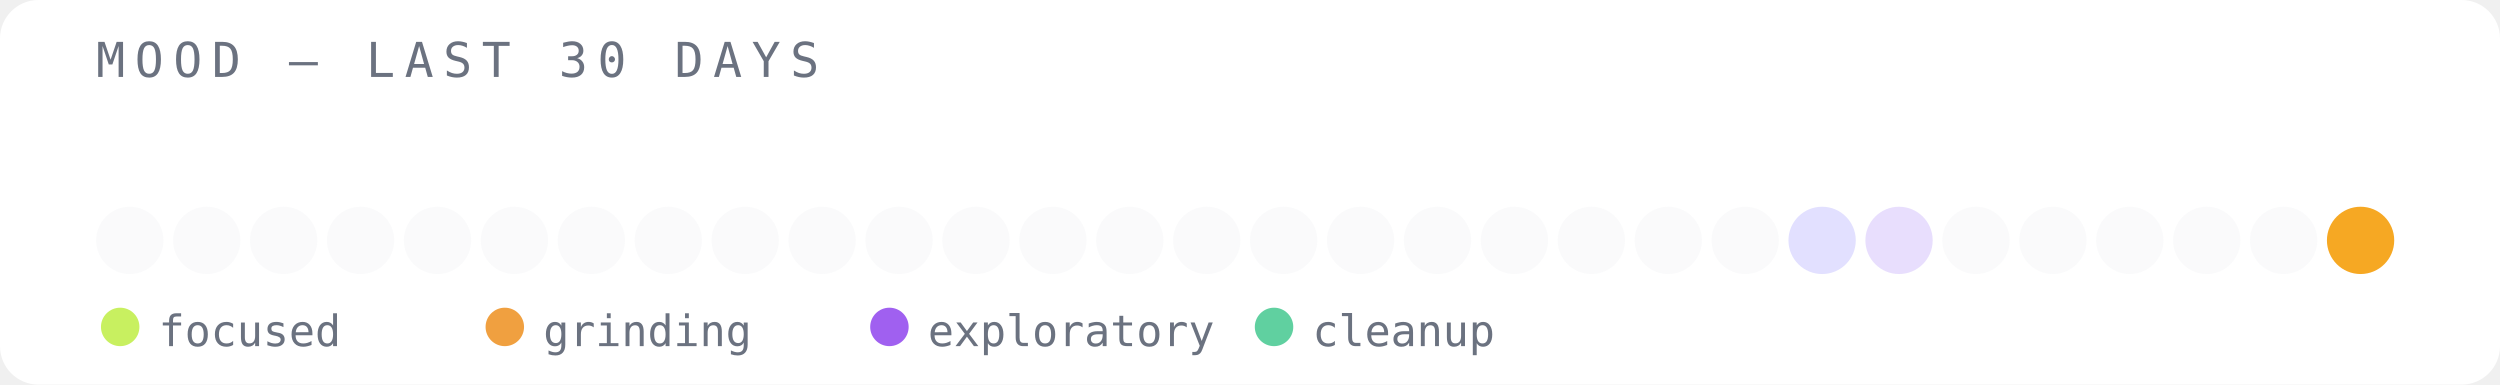
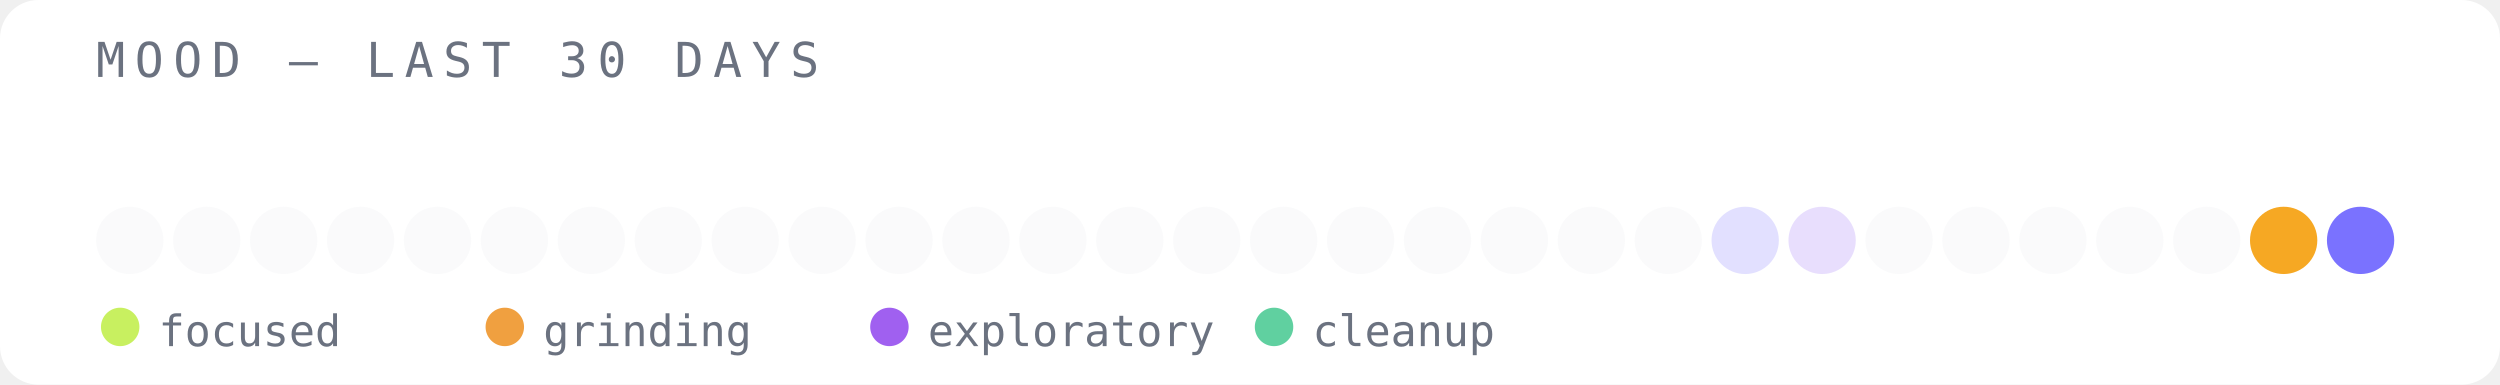
<svg xmlns="http://www.w3.org/2000/svg" width="520" height="80" viewBox="0 0 520 80">
  <rect width="520" height="80" fill="#ffffff" rx="8" />
  <text x="20" y="16" font-family="monospace" font-size="10" fill="#6b7280" letter-spacing="2">MOOD — LAST 30 DAYS</text>
  <circle cx="27" cy="50" r="7" fill="#e5e7eb" opacity="0.2" />
  <circle cx="43" cy="50" r="7" fill="#e5e7eb" opacity="0.2" />
  <circle cx="59" cy="50" r="7" fill="#e5e7eb" opacity="0.2" />
  <circle cx="75" cy="50" r="7" fill="#e5e7eb" opacity="0.2" />
  <circle cx="91" cy="50" r="7" fill="#e5e7eb" opacity="0.2" />
  <circle cx="107" cy="50" r="7" fill="#e5e7eb" opacity="0.2" />
  <circle cx="123" cy="50" r="7" fill="#e5e7eb" opacity="0.2" />
  <circle cx="139" cy="50" r="7" fill="#e5e7eb" opacity="0.2" />
  <circle cx="155" cy="50" r="7" fill="#e5e7eb" opacity="0.2" />
  <circle cx="171" cy="50" r="7" fill="#e5e7eb" opacity="0.2" />
  <circle cx="187" cy="50" r="7" fill="#e5e7eb" opacity="0.2" />
  <circle cx="203" cy="50" r="7" fill="#e5e7eb" opacity="0.2" />
  <circle cx="219" cy="50" r="7" fill="#e5e7eb" opacity="0.2" />
  <circle cx="235" cy="50" r="7" fill="#e5e7eb" opacity="0.2" />
  <circle cx="251" cy="50" r="7" fill="#e5e7eb" opacity="0.2" />
  <circle cx="267" cy="50" r="7" fill="#e5e7eb" opacity="0.2" />
  <circle cx="283" cy="50" r="7" fill="#e5e7eb" opacity="0.2" />
  <circle cx="299" cy="50" r="7" fill="#e5e7eb" opacity="0.2" />
  <circle cx="315" cy="50" r="7" fill="#e5e7eb" opacity="0.2" />
  <circle cx="331" cy="50" r="7" fill="#e5e7eb" opacity="0.2" />
  <circle cx="347" cy="50" r="7" fill="#e5e7eb" opacity="0.2" />
-   <circle cx="363" cy="50" r="7" fill="#e5e7eb" opacity="0.2" />
-   <circle cx="379" cy="50" r="7" fill="#6c63ff" opacity="0.2" />
-   <circle cx="395" cy="50" r="7" fill="#8b5cf6" opacity="0.2" />
+   <circle cx="363" cy="50" r="7" fill="#6c63ff" opacity="0.2" />
+   <circle cx="379" cy="50" r="7" fill="#8b5cf6" opacity="0.2" />
+   <circle cx="395" cy="50" r="7" fill="#e5e7eb" opacity="0.2" />
  <circle cx="411" cy="50" r="7" fill="#e5e7eb" opacity="0.2" />
  <circle cx="427" cy="50" r="7" fill="#e5e7eb" opacity="0.2" />
  <circle cx="443" cy="50" r="7" fill="#e5e7eb" opacity="0.2" />
  <circle cx="459" cy="50" r="7" fill="#e5e7eb" opacity="0.2" />
-   <circle cx="475" cy="50" r="7" fill="#e5e7eb" opacity="0.2" />
-   <circle cx="491" cy="50" r="7" fill="#f59e0b" opacity="0.9" />
+   <circle cx="475" cy="50" r="7" fill="#f59e0b" opacity="0.9" />
+   <circle cx="491" cy="50" r="7" fill="#6c63ff" opacity="0.9" />
  <circle cx="25" cy="68" r="4" fill="#c8f060" />
  <text x="33" y="72" font-family="monospace" font-size="9" fill="#6b7280">focused</text>
  <circle cx="105" cy="68" r="4" fill="#f0a040" />
  <text x="113" y="72" font-family="monospace" font-size="9" fill="#6b7280">grinding</text>
  <circle cx="185" cy="68" r="4" fill="#a060f0" />
  <text x="193" y="72" font-family="monospace" font-size="9" fill="#6b7280">exploratory</text>
  <circle cx="265" cy="68" r="4" fill="#60d0a0" />
  <text x="273" y="72" font-family="monospace" font-size="9" fill="#6b7280">cleanup</text>
</svg>
